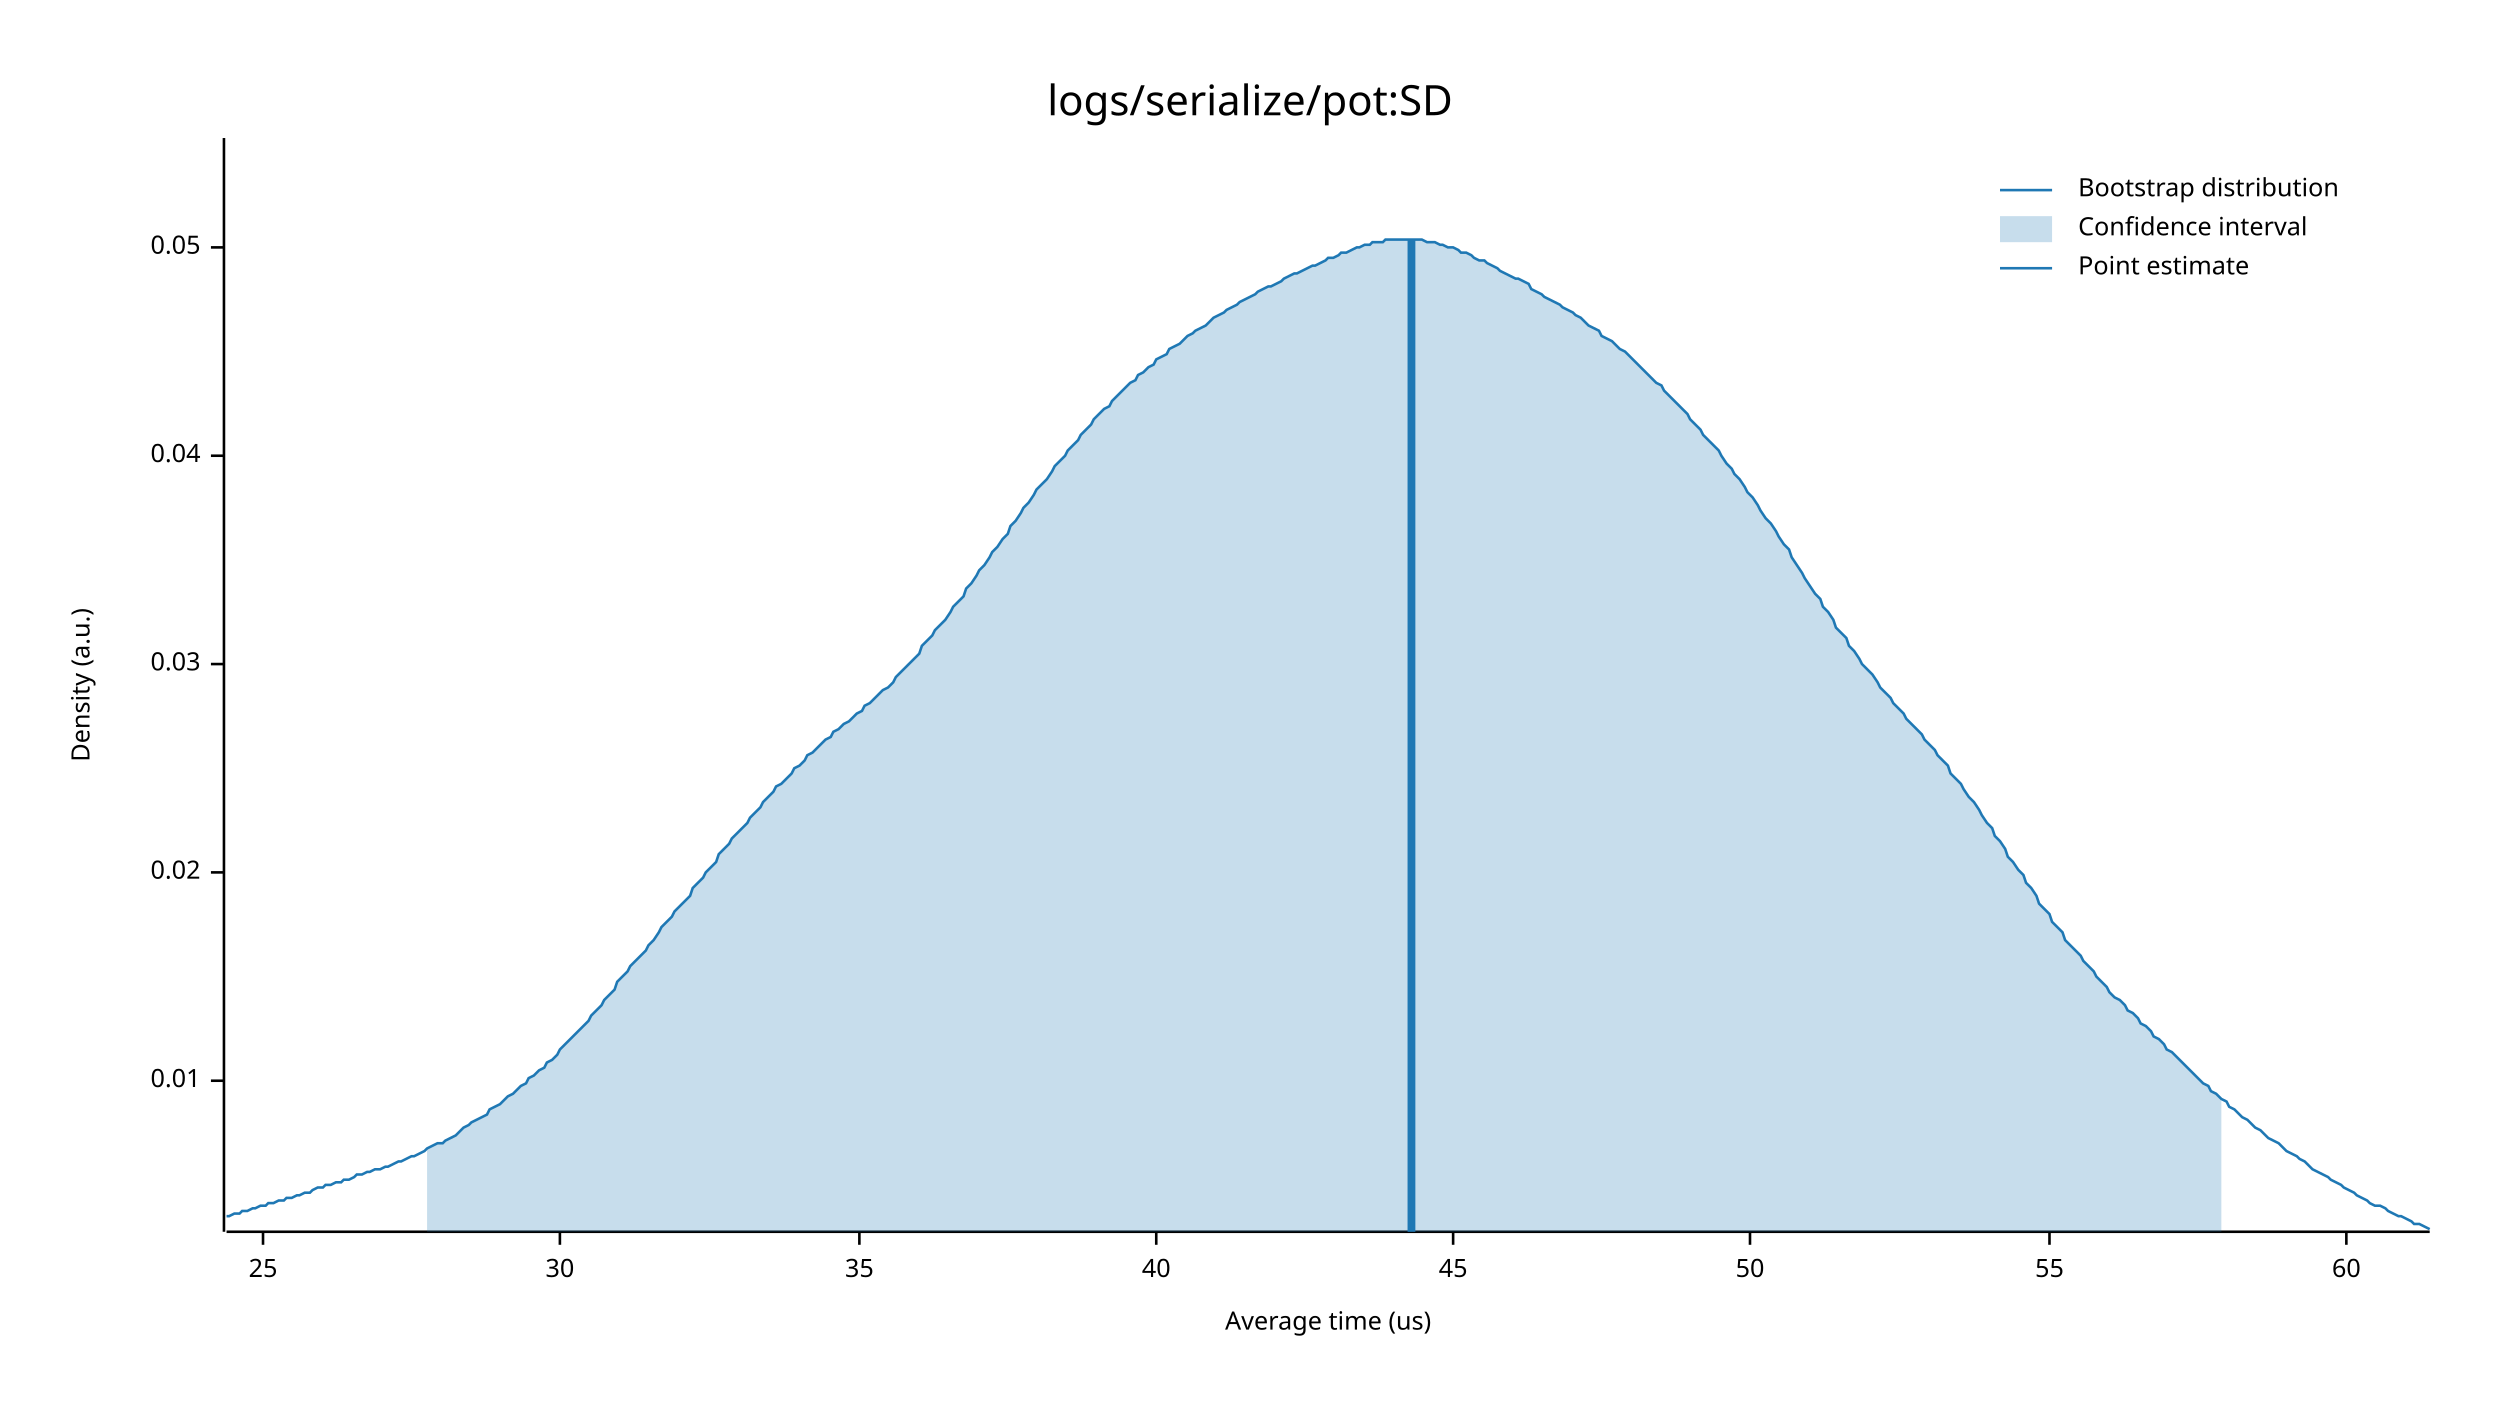
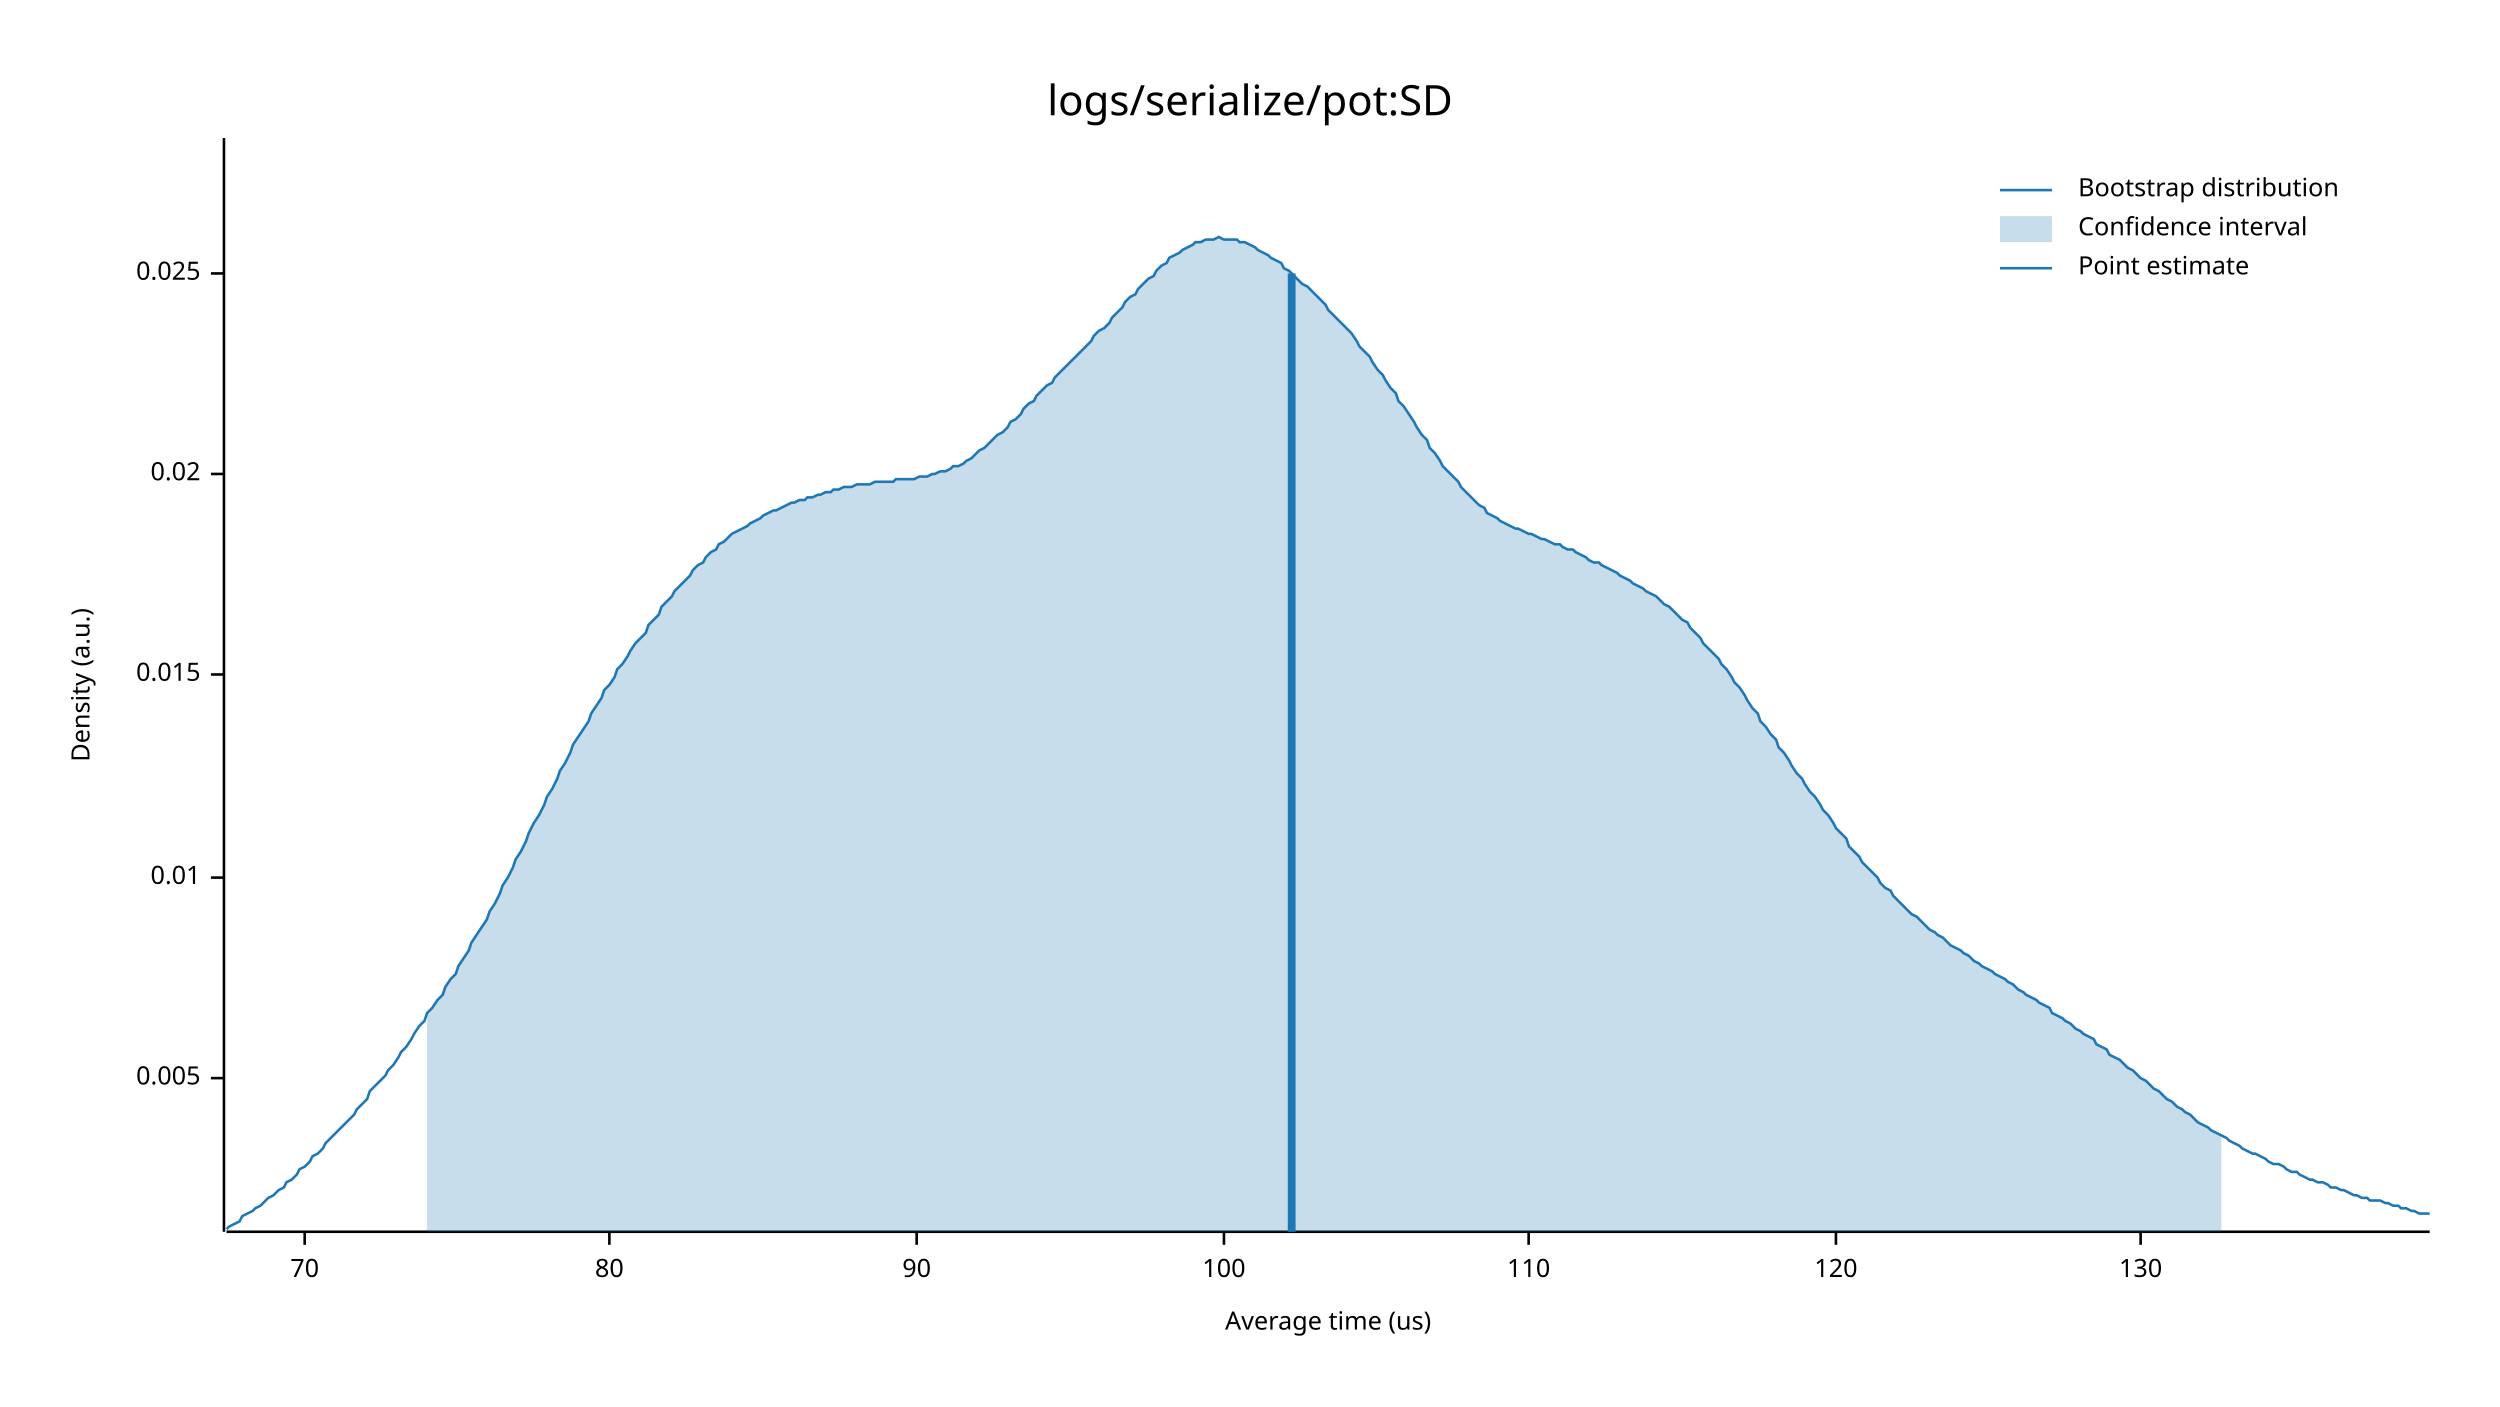
<svg xmlns="http://www.w3.org/2000/svg" style="background-color:#EEE;" width="960" height="540" viewBox="0 0 960 540">
  <text x="480" y="32" dy="0.76em" text-anchor="middle" font-family="sans-serif" font-size="16.129" opacity="1" fill="#000000">
logs/serialize/pot:SD
</text>
  <text x="27" y="263" dy="0.76em" text-anchor="middle" font-family="sans-serif" font-size="9.677" opacity="1" fill="#000000" transform="rotate(270, 27, 263)">
Density (a.u.)
</text>
  <text x="510" y="513" dy="-0.5ex" text-anchor="middle" font-family="sans-serif" font-size="9.677" opacity="1" fill="#000000">
Average time (us)
</text>
  <polyline fill="none" opacity="1" stroke="#000000" stroke-width="1" points="86,53 86,473 " />
-   <text x="77" y="415" dy="0.5ex" text-anchor="end" font-family="sans-serif" font-size="9.677" opacity="1" fill="#000000">
+   <text x="77" y="414" dy="0.5ex" text-anchor="end" font-family="sans-serif" font-size="9.677" opacity="1" fill="#000000">
+ 0.005
+ </text>
+   <polyline fill="none" opacity="1" stroke="#000000" stroke-width="1" points="81,414 86,414 " />
+   <text x="77" y="337" dy="0.5ex" text-anchor="end" font-family="sans-serif" font-size="9.677" opacity="1" fill="#000000">
0.01
</text>
-   <polyline fill="none" opacity="1" stroke="#000000" stroke-width="1" points="81,415 86,415 " />
-   <text x="77" y="335" dy="0.5ex" text-anchor="end" font-family="sans-serif" font-size="9.677" opacity="1" fill="#000000">
+   <polyline fill="none" opacity="1" stroke="#000000" stroke-width="1" points="81,337 86,337 " />
+   <text x="77" y="259" dy="0.5ex" text-anchor="end" font-family="sans-serif" font-size="9.677" opacity="1" fill="#000000">
+ 0.015
+ </text>
+   <polyline fill="none" opacity="1" stroke="#000000" stroke-width="1" points="81,259 86,259 " />
+   <text x="77" y="182" dy="0.5ex" text-anchor="end" font-family="sans-serif" font-size="9.677" opacity="1" fill="#000000">
0.02
</text>
-   <polyline fill="none" opacity="1" stroke="#000000" stroke-width="1" points="81,335 86,335 " />
-   <text x="77" y="255" dy="0.5ex" text-anchor="end" font-family="sans-serif" font-size="9.677" opacity="1" fill="#000000">
- 0.03
+   <polyline fill="none" opacity="1" stroke="#000000" stroke-width="1" points="81,182 86,182 " />
+   <text x="77" y="105" dy="0.5ex" text-anchor="end" font-family="sans-serif" font-size="9.677" opacity="1" fill="#000000">
+ 0.025
</text>
-   <polyline fill="none" opacity="1" stroke="#000000" stroke-width="1" points="81,255 86,255 " />
-   <text x="77" y="175" dy="0.5ex" text-anchor="end" font-family="sans-serif" font-size="9.677" opacity="1" fill="#000000">
- 0.04
+   <polyline fill="none" opacity="1" stroke="#000000" stroke-width="1" points="81,105 86,105 " />
+   <polyline fill="none" opacity="1" stroke="#000000" stroke-width="1" points="87,473 933,473 " />
+   <text x="117" y="483" dy="0.76em" text-anchor="middle" font-family="sans-serif" font-size="9.677" opacity="1" fill="#000000">
+ 70
</text>
-   <polyline fill="none" opacity="1" stroke="#000000" stroke-width="1" points="81,175 86,175 " />
-   <text x="77" y="95" dy="0.5ex" text-anchor="end" font-family="sans-serif" font-size="9.677" opacity="1" fill="#000000">
- 0.05
+   <polyline fill="none" opacity="1" stroke="#000000" stroke-width="1" points="117,473 117,478 " />
+   <text x="234" y="483" dy="0.76em" text-anchor="middle" font-family="sans-serif" font-size="9.677" opacity="1" fill="#000000">
+ 80
</text>
-   <polyline fill="none" opacity="1" stroke="#000000" stroke-width="1" points="81,95 86,95 " />
-   <polyline fill="none" opacity="1" stroke="#000000" stroke-width="1" points="87,473 933,473 " />
-   <text x="101" y="483" dy="0.76em" text-anchor="middle" font-family="sans-serif" font-size="9.677" opacity="1" fill="#000000">
- 25
+   <polyline fill="none" opacity="1" stroke="#000000" stroke-width="1" points="234,473 234,478 " />
+   <text x="352" y="483" dy="0.76em" text-anchor="middle" font-family="sans-serif" font-size="9.677" opacity="1" fill="#000000">
+ 90
</text>
-   <polyline fill="none" opacity="1" stroke="#000000" stroke-width="1" points="101,473 101,478 " />
-   <text x="215" y="483" dy="0.76em" text-anchor="middle" font-family="sans-serif" font-size="9.677" opacity="1" fill="#000000">
- 30
+   <polyline fill="none" opacity="1" stroke="#000000" stroke-width="1" points="352,473 352,478 " />
+   <text x="470" y="483" dy="0.76em" text-anchor="middle" font-family="sans-serif" font-size="9.677" opacity="1" fill="#000000">
+ 100
</text>
-   <polyline fill="none" opacity="1" stroke="#000000" stroke-width="1" points="215,473 215,478 " />
-   <text x="330" y="483" dy="0.76em" text-anchor="middle" font-family="sans-serif" font-size="9.677" opacity="1" fill="#000000">
- 35
+   <polyline fill="none" opacity="1" stroke="#000000" stroke-width="1" points="470,473 470,478 " />
+   <text x="587" y="483" dy="0.76em" text-anchor="middle" font-family="sans-serif" font-size="9.677" opacity="1" fill="#000000">
+ 110
</text>
-   <polyline fill="none" opacity="1" stroke="#000000" stroke-width="1" points="330,473 330,478 " />
-   <text x="444" y="483" dy="0.76em" text-anchor="middle" font-family="sans-serif" font-size="9.677" opacity="1" fill="#000000">
- 40
+   <polyline fill="none" opacity="1" stroke="#000000" stroke-width="1" points="587,473 587,478 " />
+   <text x="705" y="483" dy="0.76em" text-anchor="middle" font-family="sans-serif" font-size="9.677" opacity="1" fill="#000000">
+ 120
</text>
-   <polyline fill="none" opacity="1" stroke="#000000" stroke-width="1" points="444,473 444,478 " />
-   <text x="558" y="483" dy="0.76em" text-anchor="middle" font-family="sans-serif" font-size="9.677" opacity="1" fill="#000000">
- 45
+   <polyline fill="none" opacity="1" stroke="#000000" stroke-width="1" points="705,473 705,478 " />
+   <text x="822" y="483" dy="0.76em" text-anchor="middle" font-family="sans-serif" font-size="9.677" opacity="1" fill="#000000">
+ 130
</text>
-   <polyline fill="none" opacity="1" stroke="#000000" stroke-width="1" points="558,473 558,478 " />
-   <text x="672" y="483" dy="0.76em" text-anchor="middle" font-family="sans-serif" font-size="9.677" opacity="1" fill="#000000">
- 50
- </text>
-   <polyline fill="none" opacity="1" stroke="#000000" stroke-width="1" points="672,473 672,478 " />
-   <text x="787" y="483" dy="0.76em" text-anchor="middle" font-family="sans-serif" font-size="9.677" opacity="1" fill="#000000">
- 55
- </text>
-   <polyline fill="none" opacity="1" stroke="#000000" stroke-width="1" points="787,473 787,478 " />
-   <text x="901" y="483" dy="0.76em" text-anchor="middle" font-family="sans-serif" font-size="9.677" opacity="1" fill="#000000">
- 60
- </text>
-   <polyline fill="none" opacity="1" stroke="#000000" stroke-width="1" points="901,473 901,478 " />
-   <polyline fill="none" opacity="1" stroke="#1F78B4" stroke-width="1" points="87,467 88,467 90,466 92,466 93,465 95,465 97,464 98,464 100,463 102,463 103,462 105,462 107,461 109,461 110,460 112,460 114,459 115,459 117,458 119,458 120,457 122,456 124,456 125,455 127,455 129,454 131,454 132,453 134,453 136,452 137,451 139,451 141,450 142,450 144,449 146,449 148,448 149,448 151,447 153,446 154,446 156,445 158,444 159,444 161,443 163,442 164,441 166,440 168,439 170,439 171,438 173,437 175,436 176,435 178,433 180,432 181,431 183,430 185,429 187,428 188,426 190,425 192,424 193,423 195,421 197,420 198,419 200,417 202,416 203,414 205,413 207,411 209,410 210,408 212,407 214,405 215,403 217,401 219,399 220,398 222,396 224,394 226,392 227,390 229,388 231,386 232,384 234,382 236,380 237,377 239,375 241,373 242,371 244,369 246,367 248,365 249,363 251,361 253,358 254,356 256,354 258,352 259,350 261,348 263,346 265,344 266,341 268,339 270,337 271,335 273,333 275,331 276,328 278,326 280,324 281,322 283,320 285,318 287,316 288,314 290,312 292,310 293,308 295,306 297,304 298,302 300,301 302,299 304,297 305,295 307,294 309,292 310,290 312,289 314,287 315,286 317,284 319,283 320,281 322,280 324,278 326,277 327,276 329,274 331,273 332,271 334,270 336,268 337,267 339,265 341,264 343,262 344,260 346,258 348,256 349,255 351,253 353,251 354,248 356,246 358,244 359,242 361,240 363,238 365,235 366,233 368,231 370,229 371,226 373,224 375,221 376,219 378,217 380,214 381,212 383,210 385,207 387,205 388,202 390,200 392,197 393,195 395,193 397,190 398,188 400,186 402,184 404,181 405,179 407,177 409,175 410,173 412,171 414,169 415,167 417,165 419,163 420,161 422,159 424,157 426,156 427,154 429,152 431,150 432,149 434,147 436,146 437,144 439,143 441,141 443,140 444,138 446,137 448,136 449,134 451,133 453,132 454,131 456,129 458,128 459,127 461,126 463,125 465,123 466,122 468,121 470,120 471,119 473,118 475,117 476,116 478,115 480,114 482,113 483,112 485,111 487,110 488,110 490,109 492,108 493,107 495,106 497,105 498,105 500,104 502,103 504,102 505,102 507,101 509,100 510,99 512,99 514,98 515,97 517,97 519,96 521,95 522,95 524,94 526,94 527,93 529,93 531,93 532,92 534,92 536,92 537,92 539,92 541,92 543,92 544,92 546,92 548,93 549,93 551,93 553,94 554,94 556,95 558,95 560,96 561,97 563,97 565,98 566,99 568,100 570,100 571,101 573,102 575,103 576,104 578,105 580,106 582,107 583,107 585,108 587,109 588,111 590,112 592,113 593,114 595,115 597,116 599,117 600,118 602,119 604,120 605,121 607,122 609,124 610,125 612,126 614,127 615,129 617,130 619,131 621,133 622,134 624,135 626,137 627,138 629,140 631,142 632,143 634,145 636,147 638,148 639,150 641,152 643,154 644,155 646,157 648,159 649,161 651,163 653,165 654,167 656,169 658,171 660,173 661,175 663,178 665,180 666,182 668,184 670,187 671,189 673,191 675,194 676,196 678,199 680,201 682,204 683,206 685,209 687,211 688,214 690,217 692,220 693,222 695,225 697,228 699,230 700,233 702,235 704,238 705,241 707,243 709,245 710,248 712,250 714,253 715,255 717,257 719,259 721,262 722,264 724,266 726,268 727,270 729,272 731,274 732,276 734,278 736,280 738,282 739,284 741,286 743,288 744,290 746,292 748,294 749,297 751,299 753,301 754,303 756,306 758,308 760,311 761,313 763,316 765,318 766,321 768,323 770,326 771,329 773,331 775,334 777,336 778,339 780,341 782,344 783,347 785,349 787,351 788,354 790,356 792,358 793,361 795,363 797,365 799,367 800,369 802,371 804,373 805,375 807,377 809,379 810,381 812,383 814,384 816,386 817,388 819,389 821,391 822,393 824,394 826,396 827,398 829,399 831,401 832,403 834,404 836,406 838,408 839,409 841,411 843,413 844,414 846,416 848,417 849,419 851,420 853,422 855,423 856,425 858,426 860,428 861,429 863,430 865,432 866,433 868,434 870,436 871,437 873,438 875,439 877,441 878,442 880,443 882,444 883,445 885,446 887,448 888,449 890,450 892,451 894,452 895,453 897,454 899,455 900,456 902,457 904,458 905,459 907,460 909,461 910,462 912,463 914,463 916,464 917,465 919,466 921,467 922,467 924,468 926,469 927,470 929,470 931,471 933,472 " />
-   <polygon opacity="0.25" fill="#1F78B4" points="164,441 166,440 168,439 170,439 171,438 173,437 175,436 176,435 178,433 180,432 181,431 183,430 185,429 187,428 188,426 190,425 192,424 193,423 195,421 197,420 198,419 200,417 202,416 203,414 205,413 207,411 209,410 210,408 212,407 214,405 215,403 217,401 219,399 220,398 222,396 224,394 226,392 227,390 229,388 231,386 232,384 234,382 236,380 237,377 239,375 241,373 242,371 244,369 246,367 248,365 249,363 251,361 253,358 254,356 256,354 258,352 259,350 261,348 263,346 265,344 266,341 268,339 270,337 271,335 273,333 275,331 276,328 278,326 280,324 281,322 283,320 285,318 287,316 288,314 290,312 292,310 293,308 295,306 297,304 298,302 300,301 302,299 304,297 305,295 307,294 309,292 310,290 312,289 314,287 315,286 317,284 319,283 320,281 322,280 324,278 326,277 327,276 329,274 331,273 332,271 334,270 336,268 337,267 339,265 341,264 343,262 344,260 346,258 348,256 349,255 351,253 353,251 354,248 356,246 358,244 359,242 361,240 363,238 365,235 366,233 368,231 370,229 371,226 373,224 375,221 376,219 378,217 380,214 381,212 383,210 385,207 387,205 388,202 390,200 392,197 393,195 395,193 397,190 398,188 400,186 402,184 404,181 405,179 407,177 409,175 410,173 412,171 414,169 415,167 417,165 419,163 420,161 422,159 424,157 426,156 427,154 429,152 431,150 432,149 434,147 436,146 437,144 439,143 441,141 443,140 444,138 446,137 448,136 449,134 451,133 453,132 454,131 456,129 458,128 459,127 461,126 463,125 465,123 466,122 468,121 470,120 471,119 473,118 475,117 476,116 478,115 480,114 482,113 483,112 485,111 487,110 488,110 490,109 492,108 493,107 495,106 497,105 498,105 500,104 502,103 504,102 505,102 507,101 509,100 510,99 512,99 514,98 515,97 517,97 519,96 521,95 522,95 524,94 526,94 527,93 529,93 531,93 532,92 534,92 536,92 537,92 539,92 541,92 543,92 544,92 546,92 548,93 549,93 551,93 553,94 554,94 556,95 558,95 560,96 561,97 563,97 565,98 566,99 568,100 570,100 571,101 573,102 575,103 576,104 578,105 580,106 582,107 583,107 585,108 587,109 588,111 590,112 592,113 593,114 595,115 597,116 599,117 600,118 602,119 604,120 605,121 607,122 609,124 610,125 612,126 614,127 615,129 617,130 619,131 621,133 622,134 624,135 626,137 627,138 629,140 631,142 632,143 634,145 636,147 638,148 639,150 641,152 643,154 644,155 646,157 648,159 649,161 651,163 653,165 654,167 656,169 658,171 660,173 661,175 663,178 665,180 666,182 668,184 670,187 671,189 673,191 675,194 676,196 678,199 680,201 682,204 683,206 685,209 687,211 688,214 690,217 692,220 693,222 695,225 697,228 699,230 700,233 702,235 704,238 705,241 707,243 709,245 710,248 712,250 714,253 715,255 717,257 719,259 721,262 722,264 724,266 726,268 727,270 729,272 731,274 732,276 734,278 736,280 738,282 739,284 741,286 743,288 744,290 746,292 748,294 749,297 751,299 753,301 754,303 756,306 758,308 760,311 761,313 763,316 765,318 766,321 768,323 770,326 771,329 773,331 775,334 777,336 778,339 780,341 782,344 783,347 785,349 787,351 788,354 790,356 792,358 793,361 795,363 797,365 799,367 800,369 802,371 804,373 805,375 807,377 809,379 810,381 812,383 814,384 816,386 817,388 819,389 821,391 822,393 824,394 826,396 827,398 829,399 831,401 832,403 834,404 836,406 838,408 839,409 841,411 843,413 844,414 846,416 848,417 849,419 851,420 853,422 853,473 164,473 " />
-   <polyline fill="none" opacity="1" stroke="#1F78B4" stroke-width="3" points="542,473 542,92 " />
+   <polyline fill="none" opacity="1" stroke="#000000" stroke-width="1" points="822,473 822,478 " />
+   <polyline fill="none" opacity="1" stroke="#1F78B4" stroke-width="1" points="87,472 88,471 90,470 92,469 93,467 95,466 97,465 98,464 100,463 102,461 103,460 105,459 107,457 109,456 110,454 112,453 114,451 115,449 117,448 119,446 120,444 122,443 124,441 125,439 127,437 129,435 131,433 132,432 134,430 136,428 137,426 139,424 141,422 142,419 144,417 146,415 148,413 149,411 151,409 153,406 154,404 156,402 158,399 159,397 161,394 163,392 164,389 166,387 168,384 170,382 171,379 173,376 175,374 176,371 178,368 180,365 181,362 183,359 185,356 187,353 188,350 190,347 192,343 193,340 195,337 197,333 198,330 200,327 202,323 203,320 205,316 207,313 209,309 210,306 212,303 214,299 215,296 217,293 219,289 220,286 222,283 224,280 226,277 227,274 229,271 231,268 232,265 234,263 236,260 237,257 239,255 241,252 242,250 244,247 246,245 248,243 249,240 251,238 253,236 254,233 256,231 258,229 259,227 261,225 263,223 265,221 266,219 268,217 270,216 271,214 273,212 275,211 276,209 278,208 280,206 281,205 283,204 285,203 287,202 288,201 290,200 292,199 293,198 295,197 297,196 298,196 300,195 302,194 304,193 305,193 307,192 309,192 310,191 312,191 314,190 315,190 317,189 319,189 320,188 322,188 324,187 326,187 327,187 329,186 331,186 332,186 334,186 336,185 337,185 339,185 341,185 343,185 344,184 346,184 348,184 349,184 351,184 353,183 354,183 356,183 358,182 359,182 361,181 363,181 365,180 366,179 368,179 370,178 371,177 373,176 375,174 376,173 378,172 380,170 381,169 383,167 385,166 387,164 388,162 390,161 392,159 393,157 395,155 397,154 398,152 400,150 402,148 404,147 405,145 407,143 409,141 410,140 412,138 414,136 415,135 417,133 419,131 420,129 422,127 424,126 426,124 427,122 429,120 431,118 432,116 434,114 436,113 437,111 439,109 441,107 443,106 444,104 446,102 448,101 449,99 451,98 453,97 454,96 456,95 458,94 459,93 461,93 463,92 465,92 466,92 468,91 470,92 471,92 473,92 475,92 476,93 478,93 480,94 482,95 483,96 485,97 487,98 488,99 490,100 492,101 493,103 495,104 497,106 498,107 500,109 502,110 504,112 505,113 507,115 509,117 510,119 512,121 514,123 515,124 517,126 519,128 521,131 522,133 524,135 526,137 527,139 529,142 531,144 532,146 534,149 536,151 537,154 539,156 541,159 543,162 544,164 546,167 548,169 549,172 551,174 553,177 554,179 556,181 558,183 560,185 561,187 563,189 565,191 566,192 568,194 570,195 571,197 573,198 575,199 576,200 578,201 580,202 582,203 583,203 585,204 587,205 588,205 590,206 592,207 593,207 595,208 597,209 599,209 600,210 602,211 604,211 605,212 607,213 609,214 610,215 612,216 614,216 615,217 617,218 619,219 621,220 622,221 624,222 626,223 627,224 629,225 631,226 632,227 634,228 636,229 638,231 639,232 641,233 643,235 644,236 646,238 648,239 649,241 651,243 653,245 654,247 656,249 658,251 660,253 661,255 663,257 665,260 666,262 668,264 670,267 671,269 673,272 675,274 676,277 678,279 680,282 682,284 683,287 685,289 687,292 688,294 690,297 692,299 693,301 695,304 697,306 699,309 700,311 702,313 704,316 705,318 707,320 709,322 710,325 712,327 714,329 715,331 717,333 719,335 721,337 722,339 724,341 726,342 727,344 729,346 731,348 732,349 734,351 736,352 738,354 739,355 741,357 743,358 744,359 746,360 748,362 749,363 751,364 753,365 754,366 756,367 758,369 760,370 761,371 763,372 765,373 766,374 768,375 770,376 771,377 773,378 775,380 777,381 778,382 780,383 782,384 783,385 785,386 787,387 788,389 790,390 792,391 793,392 795,393 797,395 799,396 800,397 802,398 804,399 805,401 807,402 809,403 810,405 812,406 814,407 816,409 817,410 819,411 821,413 822,414 824,415 826,417 827,418 829,419 831,421 832,422 834,423 836,425 838,426 839,427 841,428 843,430 844,431 846,432 848,433 849,434 851,435 853,436 855,437 856,438 858,439 860,440 861,441 863,442 865,443 866,443 868,444 870,445 871,446 873,447 875,447 877,448 878,449 880,450 882,450 883,451 885,452 887,453 888,453 890,454 892,454 894,455 895,456 897,456 899,457 900,457 902,458 904,459 905,459 907,460 909,460 910,461 912,461 914,461 916,462 917,462 919,463 921,463 922,464 924,464 926,465 927,465 929,466 931,466 933,466 " />
+   <polygon opacity="0.25" fill="#1F78B4" points="164,389 166,387 168,384 170,382 171,379 173,376 175,374 176,371 178,368 180,365 181,362 183,359 185,356 187,353 188,350 190,347 192,343 193,340 195,337 197,333 198,330 200,327 202,323 203,320 205,316 207,313 209,309 210,306 212,303 214,299 215,296 217,293 219,289 220,286 222,283 224,280 226,277 227,274 229,271 231,268 232,265 234,263 236,260 237,257 239,255 241,252 242,250 244,247 246,245 248,243 249,240 251,238 253,236 254,233 256,231 258,229 259,227 261,225 263,223 265,221 266,219 268,217 270,216 271,214 273,212 275,211 276,209 278,208 280,206 281,205 283,204 285,203 287,202 288,201 290,200 292,199 293,198 295,197 297,196 298,196 300,195 302,194 304,193 305,193 307,192 309,192 310,191 312,191 314,190 315,190 317,189 319,189 320,188 322,188 324,187 326,187 327,187 329,186 331,186 332,186 334,186 336,185 337,185 339,185 341,185 343,185 344,184 346,184 348,184 349,184 351,184 353,183 354,183 356,183 358,182 359,182 361,181 363,181 365,180 366,179 368,179 370,178 371,177 373,176 375,174 376,173 378,172 380,170 381,169 383,167 385,166 387,164 388,162 390,161 392,159 393,157 395,155 397,154 398,152 400,150 402,148 404,147 405,145 407,143 409,141 410,140 412,138 414,136 415,135 417,133 419,131 420,129 422,127 424,126 426,124 427,122 429,120 431,118 432,116 434,114 436,113 437,111 439,109 441,107 443,106 444,104 446,102 448,101 449,99 451,98 453,97 454,96 456,95 458,94 459,93 461,93 463,92 465,92 466,92 468,91 470,92 471,92 473,92 475,92 476,93 478,93 480,94 482,95 483,96 485,97 487,98 488,99 490,100 492,101 493,103 495,104 497,106 498,107 500,109 502,110 504,112 505,113 507,115 509,117 510,119 512,121 514,123 515,124 517,126 519,128 521,131 522,133 524,135 526,137 527,139 529,142 531,144 532,146 534,149 536,151 537,154 539,156 541,159 543,162 544,164 546,167 548,169 549,172 551,174 553,177 554,179 556,181 558,183 560,185 561,187 563,189 565,191 566,192 568,194 570,195 571,197 573,198 575,199 576,200 578,201 580,202 582,203 583,203 585,204 587,205 588,205 590,206 592,207 593,207 595,208 597,209 599,209 600,210 602,211 604,211 605,212 607,213 609,214 610,215 612,216 614,216 615,217 617,218 619,219 621,220 622,221 624,222 626,223 627,224 629,225 631,226 632,227 634,228 636,229 638,231 639,232 641,233 643,235 644,236 646,238 648,239 649,241 651,243 653,245 654,247 656,249 658,251 660,253 661,255 663,257 665,260 666,262 668,264 670,267 671,269 673,272 675,274 676,277 678,279 680,282 682,284 683,287 685,289 687,292 688,294 690,297 692,299 693,301 695,304 697,306 699,309 700,311 702,313 704,316 705,318 707,320 709,322 710,325 712,327 714,329 715,331 717,333 719,335 721,337 722,339 724,341 726,342 727,344 729,346 731,348 732,349 734,351 736,352 738,354 739,355 741,357 743,358 744,359 746,360 748,362 749,363 751,364 753,365 754,366 756,367 758,369 760,370 761,371 763,372 765,373 766,374 768,375 770,376 771,377 773,378 775,380 777,381 778,382 780,383 782,384 783,385 785,386 787,387 788,389 790,390 792,391 793,392 795,393 797,395 799,396 800,397 802,398 804,399 805,401 807,402 809,403 810,405 812,406 814,407 816,409 817,410 819,411 821,413 822,414 824,415 826,417 827,418 829,419 831,421 832,422 834,423 836,425 838,426 839,427 841,428 843,430 844,431 846,432 848,433 849,434 851,435 853,436 853,473 164,473 " />
+   <polyline fill="none" opacity="1" stroke="#1F78B4" stroke-width="3" points="496,473 496,105 " />
  <text x="798" y="68" dy="0.76em" text-anchor="start" font-family="sans-serif" font-size="9.677" opacity="1" fill="#000000">
Bootstrap distribution
</text>
  <text x="798" y="83" dy="0.76em" text-anchor="start" font-family="sans-serif" font-size="9.677" opacity="1" fill="#000000">
Confidence interval
</text>
  <text x="798" y="98" dy="0.76em" text-anchor="start" font-family="sans-serif" font-size="9.677" opacity="1" fill="#000000">
Point estimate
</text>
  <polyline fill="none" opacity="1" stroke="#1F78B4" stroke-width="1" points="768,73 788,73 " />
  <rect x="768" y="83" width="20" height="10" opacity="0.25" fill="#1F78B4" stroke="none" />
  <polyline fill="none" opacity="1" stroke="#1F78B4" stroke-width="1" points="768,103 788,103 " />
</svg>
